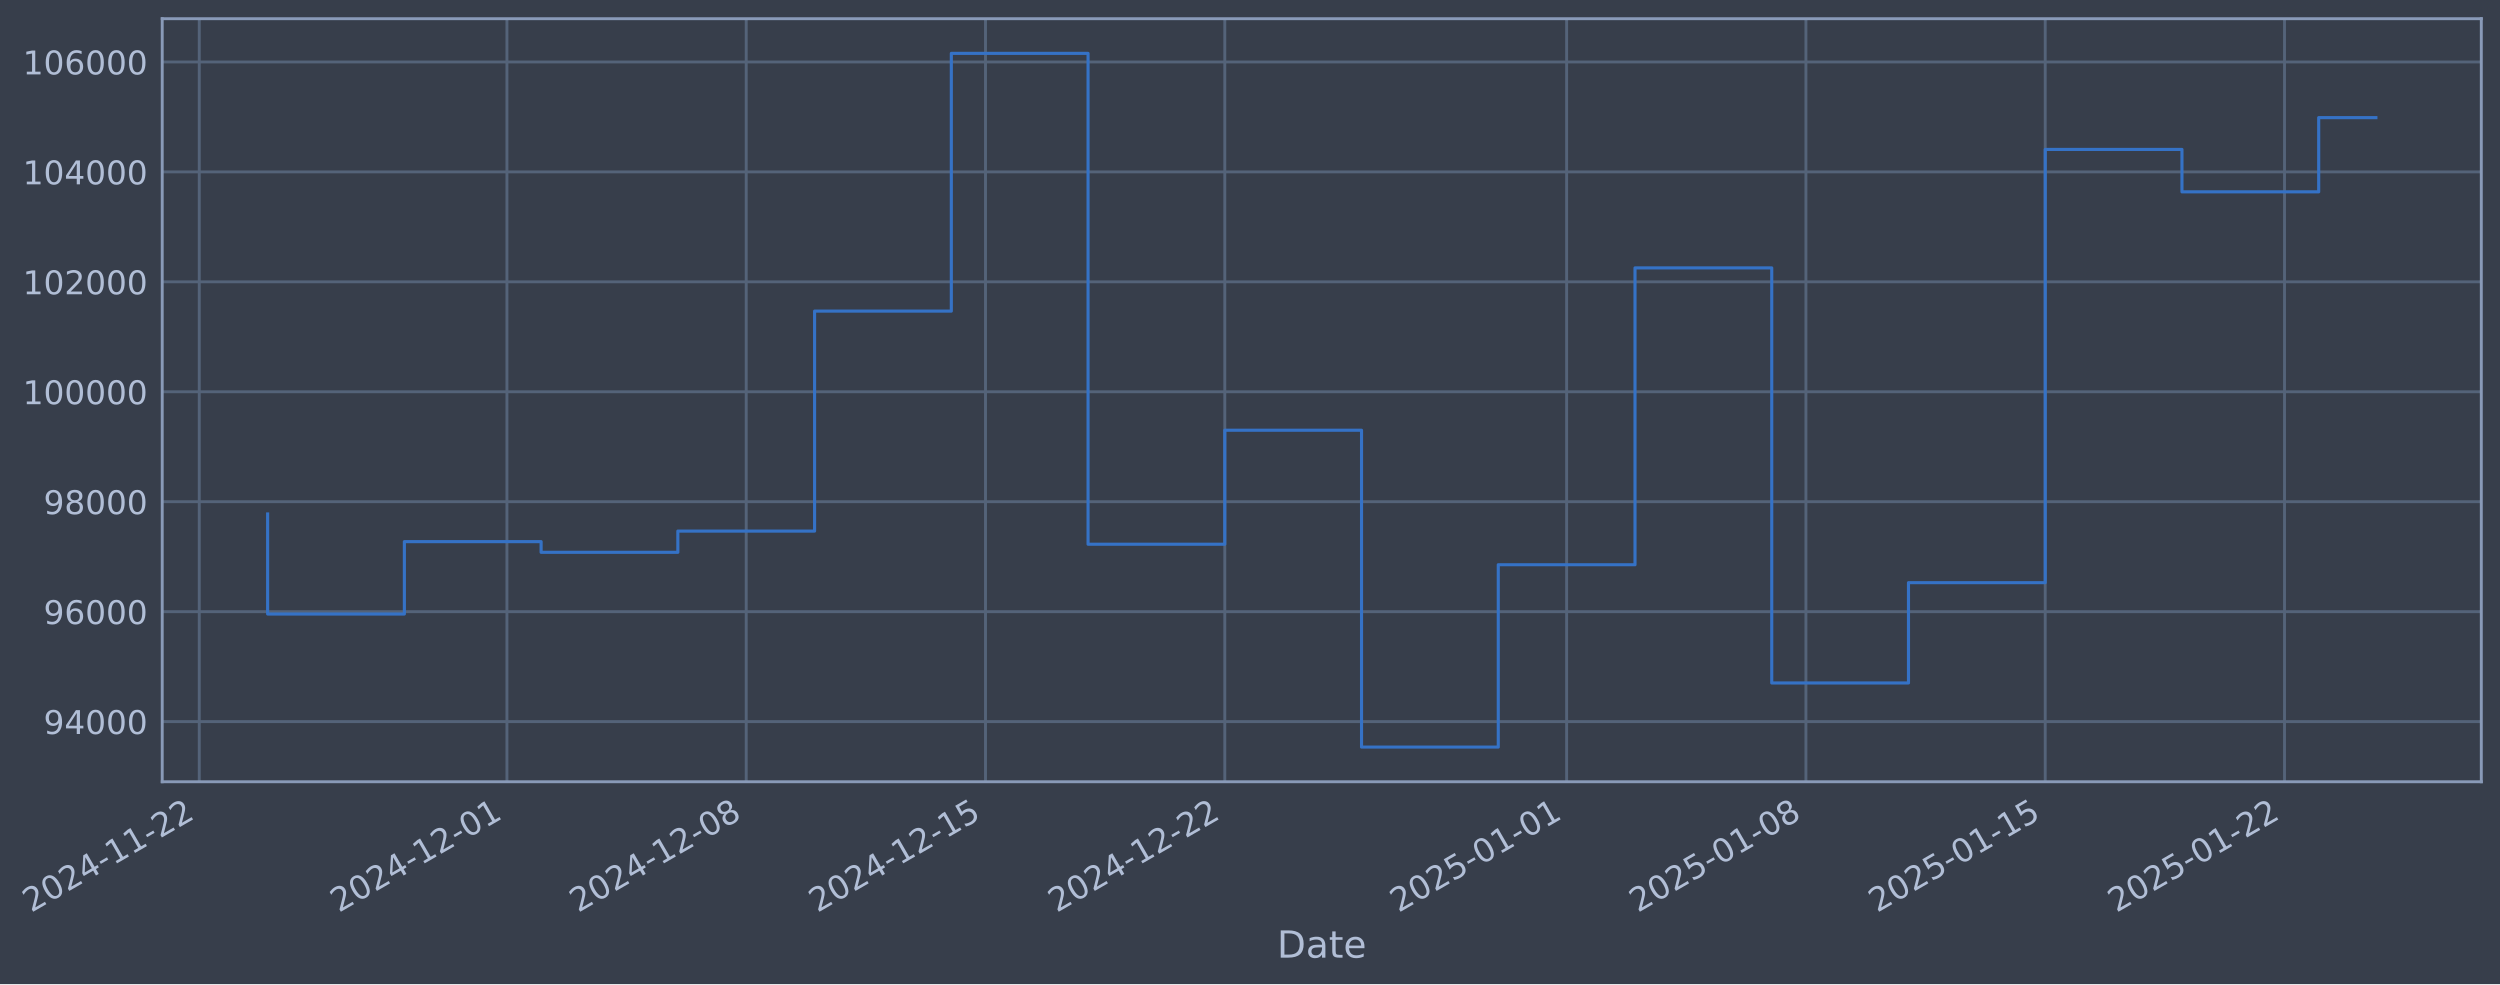
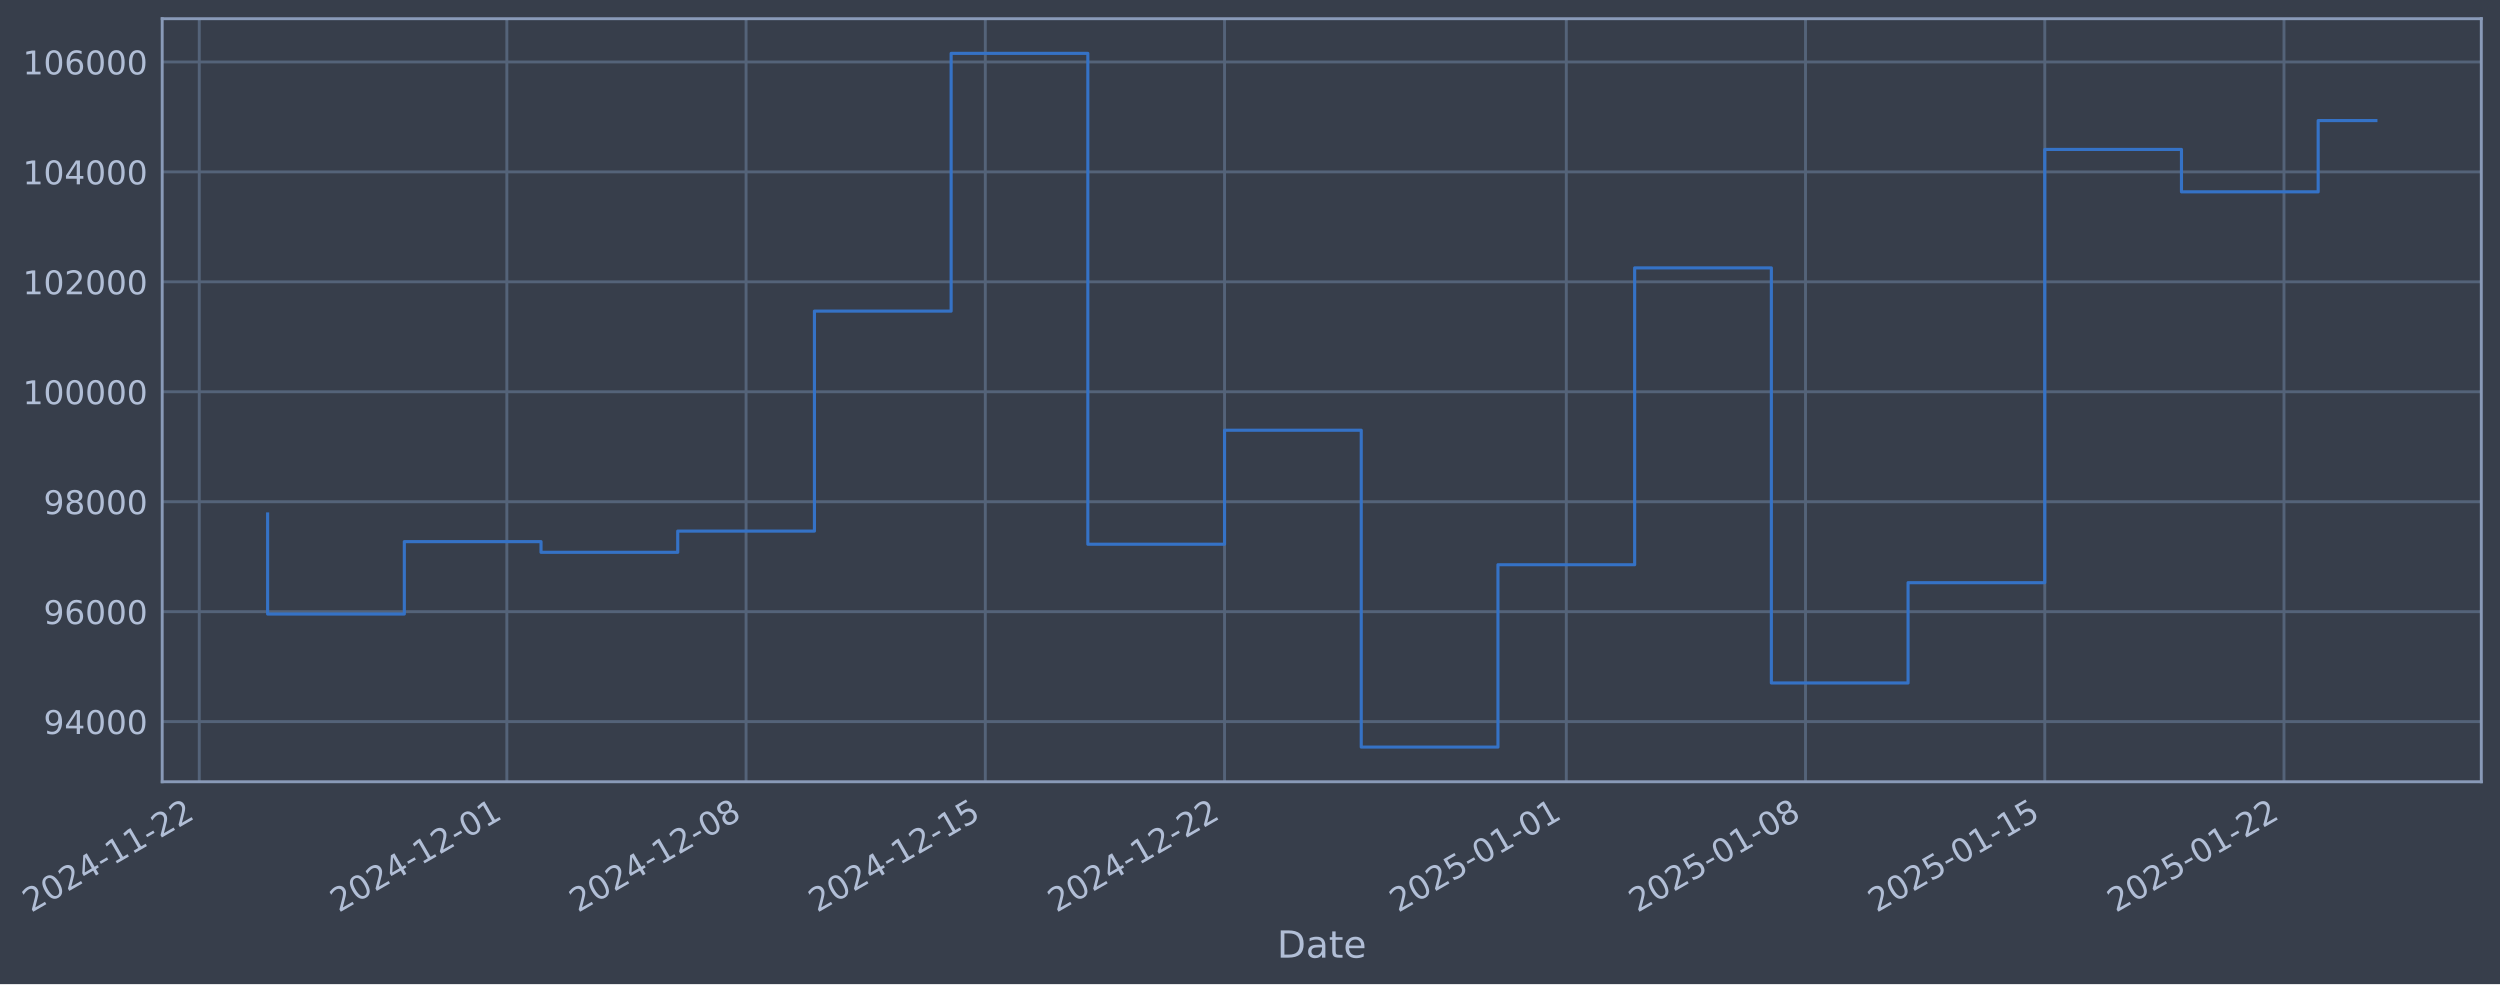
- <svg xmlns="http://www.w3.org/2000/svg" xmlns:xlink="http://www.w3.org/1999/xlink" width="962.451pt" height="378.87pt" viewBox="0 0 962.451 378.87" version="1.1">
+ <svg xmlns="http://www.w3.org/2000/svg" xmlns:xlink="http://www.w3.org/1999/xlink" width="962.445pt" height="378.87pt" viewBox="0 0 962.445 378.87" version="1.1">
  <defs>
    <style type="text/css">*{stroke-linejoin: round; stroke-linecap: butt}</style>
  </defs>
  <g id="figure_1">
    <g id="patch_1">
-       <path d="M 0 378.87  L 962.451 378.87  L 962.451 0  L 0 0  z " style="fill: #373e4b" />
+       <path d="M 0 378.87  L 962.445 378.87  L 962.445 0  L 0 0  z " style="fill: #373e4b" />
    </g>
    <g id="axes_1">
      <g id="patch_2">
-         <path d="M 62.451 300.96  L 955.251 300.96  L 955.251 7.2  L 62.451 7.2  z " style="fill: #373e4b" />
+         <path d="M 62.445 300.96  L 955.245 300.96  L 955.245 7.2  L 62.445 7.2  z " style="fill: #373e4b" />
      </g>
      <g id="matplotlib.axis_1">
        <g id="xtick_1">
          <g id="line2d_1">
-             <path d="M 76.713 300.96  L 76.713 7.2  " clip-path="url(#p0135fd71a4)" style="fill: none; stroke: #546379; stroke-width: 1.12; stroke-linecap: square" />
+             <path d="M 76.713 300.96  L 76.713 7.2  " clip-path="url(#p552572836a)" style="fill: none; stroke: #546379; stroke-width: 1.12; stroke-linecap: square" />
          </g>
          <g id="line2d_2" />
          <g id="text_1">
            <g style="fill: #b1bed6" transform="translate(11.98702 351.4642) rotate(-30) scale(0.126 -0.126)">
              <defs>
                <path id="DejaVuSans-32" d="M 1228 531  L 3431 531  L 3431 0  L 469 0  L 469 531  Q 828 903 1448 1529  Q 2069 2156 2228 2338  Q 2531 2678 2651 2914  Q 2772 3150 2772 3378  Q 2772 3750 2511 3984  Q 2250 4219 1831 4219  Q 1534 4219 1204 4116  Q 875 4013 500 3803  L 500 4441  Q 881 4594 1212 4672  Q 1544 4750 1819 4750  Q 2544 4750 2975 4387  Q 3406 4025 3406 3419  Q 3406 3131 3298 2873  Q 3191 2616 2906 2266  Q 2828 2175 2409 1742  Q 1991 1309 1228 531  z " transform="scale(0.015625)" />
                <path id="DejaVuSans-30" d="M 2034 4250  Q 1547 4250 1301 3770  Q 1056 3291 1056 2328  Q 1056 1369 1301 889  Q 1547 409 2034 409  Q 2525 409 2770 889  Q 3016 1369 3016 2328  Q 3016 3291 2770 3770  Q 2525 4250 2034 4250  z M 2034 4750  Q 2819 4750 3233 4129  Q 3647 3509 3647 2328  Q 3647 1150 3233 529  Q 2819 -91 2034 -91  Q 1250 -91 836 529  Q 422 1150 422 2328  Q 422 3509 836 4129  Q 1250 4750 2034 4750  z " transform="scale(0.015625)" />
                <path id="DejaVuSans-34" d="M 2419 4116  L 825 1625  L 2419 1625  L 2419 4116  z M 2253 4666  L 3047 4666  L 3047 1625  L 3713 1625  L 3713 1100  L 3047 1100  L 3047 0  L 2419 0  L 2419 1100  L 313 1100  L 313 1709  L 2253 4666  z " transform="scale(0.015625)" />
                <path id="DejaVuSans-2d" d="M 313 2009  L 1997 2009  L 1997 1497  L 313 1497  L 313 2009  z " transform="scale(0.015625)" />
                <path id="DejaVuSans-31" d="M 794 531  L 1825 531  L 1825 4091  L 703 3866  L 703 4441  L 1819 4666  L 2450 4666  L 2450 531  L 3481 531  L 3481 0  L 794 0  L 794 531  z " transform="scale(0.015625)" />
              </defs>
              <use xlink:href="#DejaVuSans-32" />
              <use xlink:href="#DejaVuSans-30" transform="translate(63.62305 0)" />
              <use xlink:href="#DejaVuSans-32" transform="translate(127.2461 0)" />
              <use xlink:href="#DejaVuSans-34" transform="translate(190.8691 0)" />
              <use xlink:href="#DejaVuSans-2d" transform="translate(254.4922 0)" />
              <use xlink:href="#DejaVuSans-31" transform="translate(290.5762 0)" />
              <use xlink:href="#DejaVuSans-31" transform="translate(354.1992 0)" />
              <use xlink:href="#DejaVuSans-2d" transform="translate(417.8223 0)" />
              <use xlink:href="#DejaVuSans-32" transform="translate(453.9062 0)" />
              <use xlink:href="#DejaVuSans-32" transform="translate(517.5293 0)" />
            </g>
          </g>
        </g>
        <g id="xtick_2">
          <g id="line2d_3">
-             <path d="M 195.155 300.96  L 195.155 7.2  " clip-path="url(#p0135fd71a4)" style="fill: none; stroke: #546379; stroke-width: 1.12; stroke-linecap: square" />
+             <path d="M 195.125 300.96  L 195.125 7.2  " clip-path="url(#p552572836a)" style="fill: none; stroke: #546379; stroke-width: 1.12; stroke-linecap: square" />
          </g>
          <g id="line2d_4" />
          <g id="text_2">
-             <g style="fill: #b1bed6" transform="translate(130.4297 351.4642) rotate(-30) scale(0.126 -0.126)">
+             <g style="fill: #b1bed6" transform="translate(130.3996 351.4642) rotate(-30) scale(0.126 -0.126)">
              <use xlink:href="#DejaVuSans-32" />
              <use xlink:href="#DejaVuSans-30" transform="translate(63.62305 0)" />
              <use xlink:href="#DejaVuSans-32" transform="translate(127.2461 0)" />
              <use xlink:href="#DejaVuSans-34" transform="translate(190.8691 0)" />
              <use xlink:href="#DejaVuSans-2d" transform="translate(254.4922 0)" />
              <use xlink:href="#DejaVuSans-31" transform="translate(290.5762 0)" />
              <use xlink:href="#DejaVuSans-32" transform="translate(354.1992 0)" />
              <use xlink:href="#DejaVuSans-2d" transform="translate(417.8223 0)" />
              <use xlink:href="#DejaVuSans-30" transform="translate(453.9062 0)" />
              <use xlink:href="#DejaVuSans-31" transform="translate(517.5293 0)" />
            </g>
          </g>
        </g>
        <g id="xtick_3">
          <g id="line2d_5">
-             <path d="M 287.277 300.96  L 287.277 7.2  " clip-path="url(#p0135fd71a4)" style="fill: none; stroke: #546379; stroke-width: 1.12; stroke-linecap: square" />
+             <path d="M 287.224 300.96  L 287.224 7.2  " clip-path="url(#p552572836a)" style="fill: none; stroke: #546379; stroke-width: 1.12; stroke-linecap: square" />
          </g>
          <g id="line2d_6" />
          <g id="text_3">
-             <g style="fill: #b1bed6" transform="translate(222.5518 351.4642) rotate(-30) scale(0.126 -0.126)">
+             <g style="fill: #b1bed6" transform="translate(222.4982 351.4642) rotate(-30) scale(0.126 -0.126)">
              <defs>
                <path id="DejaVuSans-38" d="M 2034 2216  Q 1584 2216 1326 1975  Q 1069 1734 1069 1313  Q 1069 891 1326 650  Q 1584 409 2034 409  Q 2484 409 2743 651  Q 3003 894 3003 1313  Q 3003 1734 2745 1975  Q 2488 2216 2034 2216  z M 1403 2484  Q 997 2584 770 2862  Q 544 3141 544 3541  Q 544 4100 942 4425  Q 1341 4750 2034 4750  Q 2731 4750 3128 4425  Q 3525 4100 3525 3541  Q 3525 3141 3298 2862  Q 3072 2584 2669 2484  Q 3125 2378 3379 2068  Q 3634 1759 3634 1313  Q 3634 634 3220 271  Q 2806 -91 2034 -91  Q 1263 -91 848 271  Q 434 634 434 1313  Q 434 1759 690 2068  Q 947 2378 1403 2484  z M 1172 3481  Q 1172 3119 1398 2916  Q 1625 2713 2034 2713  Q 2441 2713 2670 2916  Q 2900 3119 2900 3481  Q 2900 3844 2670 4047  Q 2441 4250 2034 4250  Q 1625 4250 1398 4047  Q 1172 3844 1172 3481  z " transform="scale(0.015625)" />
              </defs>
              <use xlink:href="#DejaVuSans-32" />
              <use xlink:href="#DejaVuSans-30" transform="translate(63.62305 0)" />
              <use xlink:href="#DejaVuSans-32" transform="translate(127.2461 0)" />
              <use xlink:href="#DejaVuSans-34" transform="translate(190.8691 0)" />
              <use xlink:href="#DejaVuSans-2d" transform="translate(254.4922 0)" />
              <use xlink:href="#DejaVuSans-31" transform="translate(290.5762 0)" />
              <use xlink:href="#DejaVuSans-32" transform="translate(354.1992 0)" />
              <use xlink:href="#DejaVuSans-2d" transform="translate(417.8223 0)" />
              <use xlink:href="#DejaVuSans-30" transform="translate(453.9062 0)" />
              <use xlink:href="#DejaVuSans-38" transform="translate(517.5293 0)" />
            </g>
          </g>
        </g>
        <g id="xtick_4">
          <g id="line2d_7">
-             <path d="M 379.399 300.96  L 379.399 7.2  " clip-path="url(#p0135fd71a4)" style="fill: none; stroke: #546379; stroke-width: 1.12; stroke-linecap: square" />
+             <path d="M 379.322 300.96  L 379.322 7.2  " clip-path="url(#p552572836a)" style="fill: none; stroke: #546379; stroke-width: 1.12; stroke-linecap: square" />
          </g>
          <g id="line2d_8" />
          <g id="text_4">
-             <g style="fill: #b1bed6" transform="translate(314.6739 351.4642) rotate(-30) scale(0.126 -0.126)">
+             <g style="fill: #b1bed6" transform="translate(314.5968 351.4642) rotate(-30) scale(0.126 -0.126)">
              <defs>
                <path id="DejaVuSans-35" d="M 691 4666  L 3169 4666  L 3169 4134  L 1269 4134  L 1269 2991  Q 1406 3038 1543 3061  Q 1681 3084 1819 3084  Q 2600 3084 3056 2656  Q 3513 2228 3513 1497  Q 3513 744 3044 326  Q 2575 -91 1722 -91  Q 1428 -91 1123 -41  Q 819 9 494 109  L 494 744  Q 775 591 1075 516  Q 1375 441 1709 441  Q 2250 441 2565 725  Q 2881 1009 2881 1497  Q 2881 1984 2565 2268  Q 2250 2553 1709 2553  Q 1456 2553 1204 2497  Q 953 2441 691 2322  L 691 4666  z " transform="scale(0.015625)" />
              </defs>
              <use xlink:href="#DejaVuSans-32" />
              <use xlink:href="#DejaVuSans-30" transform="translate(63.62305 0)" />
              <use xlink:href="#DejaVuSans-32" transform="translate(127.2461 0)" />
              <use xlink:href="#DejaVuSans-34" transform="translate(190.8691 0)" />
              <use xlink:href="#DejaVuSans-2d" transform="translate(254.4922 0)" />
              <use xlink:href="#DejaVuSans-31" transform="translate(290.5762 0)" />
              <use xlink:href="#DejaVuSans-32" transform="translate(354.1992 0)" />
              <use xlink:href="#DejaVuSans-2d" transform="translate(417.8223 0)" />
              <use xlink:href="#DejaVuSans-31" transform="translate(453.9062 0)" />
              <use xlink:href="#DejaVuSans-35" transform="translate(517.5293 0)" />
            </g>
          </g>
        </g>
        <g id="xtick_5">
          <g id="line2d_9">
-             <path d="M 471.521 300.96  L 471.521 7.2  " clip-path="url(#p0135fd71a4)" style="fill: none; stroke: #546379; stroke-width: 1.12; stroke-linecap: square" />
+             <path d="M 471.421 300.96  L 471.421 7.2  " clip-path="url(#p552572836a)" style="fill: none; stroke: #546379; stroke-width: 1.12; stroke-linecap: square" />
          </g>
          <g id="line2d_10" />
          <g id="text_5">
-             <g style="fill: #b1bed6" transform="translate(406.7959 351.4642) rotate(-30) scale(0.126 -0.126)">
+             <g style="fill: #b1bed6" transform="translate(406.6955 351.4642) rotate(-30) scale(0.126 -0.126)">
              <use xlink:href="#DejaVuSans-32" />
              <use xlink:href="#DejaVuSans-30" transform="translate(63.62305 0)" />
              <use xlink:href="#DejaVuSans-32" transform="translate(127.2461 0)" />
              <use xlink:href="#DejaVuSans-34" transform="translate(190.8691 0)" />
              <use xlink:href="#DejaVuSans-2d" transform="translate(254.4922 0)" />
              <use xlink:href="#DejaVuSans-31" transform="translate(290.5762 0)" />
              <use xlink:href="#DejaVuSans-32" transform="translate(354.1992 0)" />
              <use xlink:href="#DejaVuSans-2d" transform="translate(417.8223 0)" />
              <use xlink:href="#DejaVuSans-32" transform="translate(453.9062 0)" />
              <use xlink:href="#DejaVuSans-32" transform="translate(517.5293 0)" />
            </g>
          </g>
        </g>
        <g id="xtick_6">
          <g id="line2d_11">
-             <path d="M 603.124 300.96  L 603.124 7.2  " clip-path="url(#p0135fd71a4)" style="fill: none; stroke: #546379; stroke-width: 1.12; stroke-linecap: square" />
+             <path d="M 602.99 300.96  L 602.99 7.2  " clip-path="url(#p552572836a)" style="fill: none; stroke: #546379; stroke-width: 1.12; stroke-linecap: square" />
          </g>
          <g id="line2d_12" />
          <g id="text_6">
-             <g style="fill: #b1bed6" transform="translate(538.3989 351.4642) rotate(-30) scale(0.126 -0.126)">
+             <g style="fill: #b1bed6" transform="translate(538.265 351.4642) rotate(-30) scale(0.126 -0.126)">
              <use xlink:href="#DejaVuSans-32" />
              <use xlink:href="#DejaVuSans-30" transform="translate(63.62305 0)" />
              <use xlink:href="#DejaVuSans-32" transform="translate(127.2461 0)" />
              <use xlink:href="#DejaVuSans-35" transform="translate(190.8691 0)" />
              <use xlink:href="#DejaVuSans-2d" transform="translate(254.4922 0)" />
              <use xlink:href="#DejaVuSans-30" transform="translate(290.5762 0)" />
              <use xlink:href="#DejaVuSans-31" transform="translate(354.1992 0)" />
              <use xlink:href="#DejaVuSans-2d" transform="translate(417.8223 0)" />
              <use xlink:href="#DejaVuSans-30" transform="translate(453.9062 0)" />
              <use xlink:href="#DejaVuSans-31" transform="translate(517.5293 0)" />
            </g>
          </g>
        </g>
        <g id="xtick_7">
          <g id="line2d_13">
-             <path d="M 695.247 300.96  L 695.247 7.2  " clip-path="url(#p0135fd71a4)" style="fill: none; stroke: #546379; stroke-width: 1.12; stroke-linecap: square" />
+             <path d="M 695.089 300.96  L 695.089 7.2  " clip-path="url(#p552572836a)" style="fill: none; stroke: #546379; stroke-width: 1.12; stroke-linecap: square" />
          </g>
          <g id="line2d_14" />
          <g id="text_7">
-             <g style="fill: #b1bed6" transform="translate(630.521 351.4642) rotate(-30) scale(0.126 -0.126)">
+             <g style="fill: #b1bed6" transform="translate(630.3636 351.4642) rotate(-30) scale(0.126 -0.126)">
              <use xlink:href="#DejaVuSans-32" />
              <use xlink:href="#DejaVuSans-30" transform="translate(63.62305 0)" />
              <use xlink:href="#DejaVuSans-32" transform="translate(127.2461 0)" />
              <use xlink:href="#DejaVuSans-35" transform="translate(190.8691 0)" />
              <use xlink:href="#DejaVuSans-2d" transform="translate(254.4922 0)" />
              <use xlink:href="#DejaVuSans-30" transform="translate(290.5762 0)" />
              <use xlink:href="#DejaVuSans-31" transform="translate(354.1992 0)" />
              <use xlink:href="#DejaVuSans-2d" transform="translate(417.8223 0)" />
              <use xlink:href="#DejaVuSans-30" transform="translate(453.9062 0)" />
              <use xlink:href="#DejaVuSans-38" transform="translate(517.5293 0)" />
            </g>
          </g>
        </g>
        <g id="xtick_8">
          <g id="line2d_15">
-             <path d="M 787.369 300.96  L 787.369 7.2  " clip-path="url(#p0135fd71a4)" style="fill: none; stroke: #546379; stroke-width: 1.12; stroke-linecap: square" />
+             <path d="M 787.188 300.96  L 787.188 7.2  " clip-path="url(#p552572836a)" style="fill: none; stroke: #546379; stroke-width: 1.12; stroke-linecap: square" />
          </g>
          <g id="line2d_16" />
          <g id="text_8">
-             <g style="fill: #b1bed6" transform="translate(722.6431 351.4642) rotate(-30) scale(0.126 -0.126)">
+             <g style="fill: #b1bed6" transform="translate(722.4623 351.4642) rotate(-30) scale(0.126 -0.126)">
              <use xlink:href="#DejaVuSans-32" />
              <use xlink:href="#DejaVuSans-30" transform="translate(63.62305 0)" />
              <use xlink:href="#DejaVuSans-32" transform="translate(127.2461 0)" />
              <use xlink:href="#DejaVuSans-35" transform="translate(190.8691 0)" />
              <use xlink:href="#DejaVuSans-2d" transform="translate(254.4922 0)" />
              <use xlink:href="#DejaVuSans-30" transform="translate(290.5762 0)" />
              <use xlink:href="#DejaVuSans-31" transform="translate(354.1992 0)" />
              <use xlink:href="#DejaVuSans-2d" transform="translate(417.8223 0)" />
              <use xlink:href="#DejaVuSans-31" transform="translate(453.9062 0)" />
              <use xlink:href="#DejaVuSans-35" transform="translate(517.5293 0)" />
            </g>
          </g>
        </g>
        <g id="xtick_9">
          <g id="line2d_17">
-             <path d="M 879.491 300.96  L 879.491 7.2  " clip-path="url(#p0135fd71a4)" style="fill: none; stroke: #546379; stroke-width: 1.12; stroke-linecap: square" />
+             <path d="M 879.286 300.96  L 879.286 7.2  " clip-path="url(#p552572836a)" style="fill: none; stroke: #546379; stroke-width: 1.12; stroke-linecap: square" />
          </g>
          <g id="line2d_18" />
          <g id="text_9">
-             <g style="fill: #b1bed6" transform="translate(814.7652 351.4642) rotate(-30) scale(0.126 -0.126)">
+             <g style="fill: #b1bed6" transform="translate(814.5609 351.4642) rotate(-30) scale(0.126 -0.126)">
              <use xlink:href="#DejaVuSans-32" />
              <use xlink:href="#DejaVuSans-30" transform="translate(63.62305 0)" />
              <use xlink:href="#DejaVuSans-32" transform="translate(127.2461 0)" />
              <use xlink:href="#DejaVuSans-35" transform="translate(190.8691 0)" />
              <use xlink:href="#DejaVuSans-2d" transform="translate(254.4922 0)" />
              <use xlink:href="#DejaVuSans-30" transform="translate(290.5762 0)" />
              <use xlink:href="#DejaVuSans-31" transform="translate(354.1992 0)" />
              <use xlink:href="#DejaVuSans-2d" transform="translate(417.8223 0)" />
              <use xlink:href="#DejaVuSans-32" transform="translate(453.9062 0)" />
              <use xlink:href="#DejaVuSans-32" transform="translate(517.5293 0)" />
            </g>
          </g>
        </g>
        <g id="text_10">
-           <g style="fill: #b1bed6" transform="translate(491.6422 368.6753) scale(0.144 -0.144)">
+           <g style="fill: #b1bed6" transform="translate(491.6355 368.6753) scale(0.144 -0.144)">
            <defs>
              <path id="DejaVuSans-44" d="M 1259 4147  L 1259 519  L 2022 519  Q 2988 519 3436 956  Q 3884 1394 3884 2338  Q 3884 3275 3436 3711  Q 2988 4147 2022 4147  L 1259 4147  z M 628 4666  L 1925 4666  Q 3281 4666 3915 4102  Q 4550 3538 4550 2338  Q 4550 1131 3912 565  Q 3275 0 1925 0  L 628 0  L 628 4666  z " transform="scale(0.015625)" />
              <path id="DejaVuSans-61" d="M 2194 1759  Q 1497 1759 1228 1600  Q 959 1441 959 1056  Q 959 750 1161 570  Q 1363 391 1709 391  Q 2188 391 2477 730  Q 2766 1069 2766 1631  L 2766 1759  L 2194 1759  z M 3341 1997  L 3341 0  L 2766 0  L 2766 531  Q 2569 213 2275 61  Q 1981 -91 1556 -91  Q 1019 -91 701 211  Q 384 513 384 1019  Q 384 1609 779 1909  Q 1175 2209 1959 2209  L 2766 2209  L 2766 2266  Q 2766 2663 2505 2880  Q 2244 3097 1772 3097  Q 1472 3097 1187 3025  Q 903 2953 641 2809  L 641 3341  Q 956 3463 1253 3523  Q 1550 3584 1831 3584  Q 2591 3584 2966 3190  Q 3341 2797 3341 1997  z " transform="scale(0.015625)" />
              <path id="DejaVuSans-74" d="M 1172 4494  L 1172 3500  L 2356 3500  L 2356 3053  L 1172 3053  L 1172 1153  Q 1172 725 1289 603  Q 1406 481 1766 481  L 2356 481  L 2356 0  L 1766 0  Q 1100 0 847 248  Q 594 497 594 1153  L 594 3053  L 172 3053  L 172 3500  L 594 3500  L 594 4494  L 1172 4494  z " transform="scale(0.015625)" />
              <path id="DejaVuSans-65" d="M 3597 1894  L 3597 1613  L 953 1613  Q 991 1019 1311 708  Q 1631 397 2203 397  Q 2534 397 2845 478  Q 3156 559 3463 722  L 3463 178  Q 3153 47 2828 -22  Q 2503 -91 2169 -91  Q 1331 -91 842 396  Q 353 884 353 1716  Q 353 2575 817 3079  Q 1281 3584 2069 3584  Q 2775 3584 3186 3129  Q 3597 2675 3597 1894  z M 3022 2063  Q 3016 2534 2758 2815  Q 2500 3097 2075 3097  Q 1594 3097 1305 2825  Q 1016 2553 972 2059  L 3022 2063  z " transform="scale(0.015625)" />
            </defs>
            <use xlink:href="#DejaVuSans-44" />
            <use xlink:href="#DejaVuSans-61" transform="translate(77.00195 0)" />
            <use xlink:href="#DejaVuSans-74" transform="translate(138.2812 0)" />
            <use xlink:href="#DejaVuSans-65" transform="translate(177.4902 0)" />
          </g>
        </g>
      </g>
      <g id="matplotlib.axis_2">
        <g id="ytick_1">
          <g id="line2d_19">
-             <path d="M 62.451 277.797  L 955.251 277.797  " clip-path="url(#p0135fd71a4)" style="fill: none; stroke: #546379; stroke-width: 1.12; stroke-linecap: square" />
+             <path d="M 62.445 277.797  L 955.245 277.797  " clip-path="url(#p552572836a)" style="fill: none; stroke: #546379; stroke-width: 1.12; stroke-linecap: square" />
          </g>
          <g id="line2d_20" />
          <g id="text_11">
-             <g style="fill: #b1bed6" transform="translate(16.76755 282.5841) scale(0.126 -0.126)">
+             <g style="fill: #b1bed6" transform="translate(16.76085 282.5841) scale(0.126 -0.126)">
              <defs>
                <path id="DejaVuSans-39" d="M 703 97  L 703 672  Q 941 559 1184 500  Q 1428 441 1663 441  Q 2288 441 2617 861  Q 2947 1281 2994 2138  Q 2813 1869 2534 1725  Q 2256 1581 1919 1581  Q 1219 1581 811 2004  Q 403 2428 403 3163  Q 403 3881 828 4315  Q 1253 4750 1959 4750  Q 2769 4750 3195 4129  Q 3622 3509 3622 2328  Q 3622 1225 3098 567  Q 2575 -91 1691 -91  Q 1453 -91 1209 -44  Q 966 3 703 97  z M 1959 2075  Q 2384 2075 2632 2365  Q 2881 2656 2881 3163  Q 2881 3666 2632 3958  Q 2384 4250 1959 4250  Q 1534 4250 1286 3958  Q 1038 3666 1038 3163  Q 1038 2656 1286 2365  Q 1534 2075 1959 2075  z " transform="scale(0.015625)" />
              </defs>
              <use xlink:href="#DejaVuSans-39" />
              <use xlink:href="#DejaVuSans-34" transform="translate(63.62305 0)" />
              <use xlink:href="#DejaVuSans-30" transform="translate(127.2461 0)" />
              <use xlink:href="#DejaVuSans-30" transform="translate(190.8691 0)" />
              <use xlink:href="#DejaVuSans-30" transform="translate(254.4922 0)" />
            </g>
          </g>
        </g>
        <g id="ytick_2">
          <g id="line2d_21">
-             <path d="M 62.451 235.473  L 955.251 235.473  " clip-path="url(#p0135fd71a4)" style="fill: none; stroke: #546379; stroke-width: 1.12; stroke-linecap: square" />
+             <path d="M 62.445 235.473  L 955.245 235.473  " clip-path="url(#p552572836a)" style="fill: none; stroke: #546379; stroke-width: 1.12; stroke-linecap: square" />
          </g>
          <g id="line2d_22" />
          <g id="text_12">
-             <g style="fill: #b1bed6" transform="translate(16.76755 240.2602) scale(0.126 -0.126)">
+             <g style="fill: #b1bed6" transform="translate(16.76085 240.2602) scale(0.126 -0.126)">
              <defs>
                <path id="DejaVuSans-36" d="M 2113 2584  Q 1688 2584 1439 2293  Q 1191 2003 1191 1497  Q 1191 994 1439 701  Q 1688 409 2113 409  Q 2538 409 2786 701  Q 3034 994 3034 1497  Q 3034 2003 2786 2293  Q 2538 2584 2113 2584  z M 3366 4563  L 3366 3988  Q 3128 4100 2886 4159  Q 2644 4219 2406 4219  Q 1781 4219 1451 3797  Q 1122 3375 1075 2522  Q 1259 2794 1537 2939  Q 1816 3084 2150 3084  Q 2853 3084 3261 2657  Q 3669 2231 3669 1497  Q 3669 778 3244 343  Q 2819 -91 2113 -91  Q 1303 -91 875 529  Q 447 1150 447 2328  Q 447 3434 972 4092  Q 1497 4750 2381 4750  Q 2619 4750 2861 4703  Q 3103 4656 3366 4563  z " transform="scale(0.015625)" />
              </defs>
              <use xlink:href="#DejaVuSans-39" />
              <use xlink:href="#DejaVuSans-36" transform="translate(63.62305 0)" />
              <use xlink:href="#DejaVuSans-30" transform="translate(127.2461 0)" />
              <use xlink:href="#DejaVuSans-30" transform="translate(190.8691 0)" />
              <use xlink:href="#DejaVuSans-30" transform="translate(254.4922 0)" />
            </g>
          </g>
        </g>
        <g id="ytick_3">
          <g id="line2d_23">
-             <path d="M 62.451 193.149  L 955.251 193.149  " clip-path="url(#p0135fd71a4)" style="fill: none; stroke: #546379; stroke-width: 1.12; stroke-linecap: square" />
+             <path d="M 62.445 193.149  L 955.245 193.149  " clip-path="url(#p552572836a)" style="fill: none; stroke: #546379; stroke-width: 1.12; stroke-linecap: square" />
          </g>
          <g id="line2d_24" />
          <g id="text_13">
-             <g style="fill: #b1bed6" transform="translate(16.76755 197.9364) scale(0.126 -0.126)">
+             <g style="fill: #b1bed6" transform="translate(16.76085 197.9364) scale(0.126 -0.126)">
              <use xlink:href="#DejaVuSans-39" />
              <use xlink:href="#DejaVuSans-38" transform="translate(63.62305 0)" />
              <use xlink:href="#DejaVuSans-30" transform="translate(127.2461 0)" />
              <use xlink:href="#DejaVuSans-30" transform="translate(190.8691 0)" />
              <use xlink:href="#DejaVuSans-30" transform="translate(254.4922 0)" />
            </g>
          </g>
        </g>
        <g id="ytick_4">
          <g id="line2d_25">
-             <path d="M 62.451 150.826  L 955.251 150.826  " clip-path="url(#p0135fd71a4)" style="fill: none; stroke: #546379; stroke-width: 1.12; stroke-linecap: square" />
+             <path d="M 62.445 150.826  L 955.245 150.826  " clip-path="url(#p552572836a)" style="fill: none; stroke: #546379; stroke-width: 1.12; stroke-linecap: square" />
          </g>
          <g id="line2d_26" />
          <g id="text_14">
-             <g style="fill: #b1bed6" transform="translate(8.750801 155.6126) scale(0.126 -0.126)">
+             <g style="fill: #b1bed6" transform="translate(8.744105 155.6126) scale(0.126 -0.126)">
              <use xlink:href="#DejaVuSans-31" />
              <use xlink:href="#DejaVuSans-30" transform="translate(63.62305 0)" />
              <use xlink:href="#DejaVuSans-30" transform="translate(127.2461 0)" />
              <use xlink:href="#DejaVuSans-30" transform="translate(190.8691 0)" />
              <use xlink:href="#DejaVuSans-30" transform="translate(254.4922 0)" />
              <use xlink:href="#DejaVuSans-30" transform="translate(318.1152 0)" />
            </g>
          </g>
        </g>
        <g id="ytick_5">
          <g id="line2d_27">
-             <path d="M 62.451 108.502  L 955.251 108.502  " clip-path="url(#p0135fd71a4)" style="fill: none; stroke: #546379; stroke-width: 1.12; stroke-linecap: square" />
+             <path d="M 62.445 108.502  L 955.245 108.502  " clip-path="url(#p552572836a)" style="fill: none; stroke: #546379; stroke-width: 1.12; stroke-linecap: square" />
          </g>
          <g id="line2d_28" />
          <g id="text_15">
-             <g style="fill: #b1bed6" transform="translate(8.750801 113.2888) scale(0.126 -0.126)">
+             <g style="fill: #b1bed6" transform="translate(8.744105 113.2888) scale(0.126 -0.126)">
              <use xlink:href="#DejaVuSans-31" />
              <use xlink:href="#DejaVuSans-30" transform="translate(63.62305 0)" />
              <use xlink:href="#DejaVuSans-32" transform="translate(127.2461 0)" />
              <use xlink:href="#DejaVuSans-30" transform="translate(190.8691 0)" />
              <use xlink:href="#DejaVuSans-30" transform="translate(254.4922 0)" />
              <use xlink:href="#DejaVuSans-30" transform="translate(318.1152 0)" />
            </g>
          </g>
        </g>
        <g id="ytick_6">
          <g id="line2d_29">
-             <path d="M 62.451 66.178  L 955.251 66.178  " clip-path="url(#p0135fd71a4)" style="fill: none; stroke: #546379; stroke-width: 1.12; stroke-linecap: square" />
+             <path d="M 62.445 66.178  L 955.245 66.178  " clip-path="url(#p552572836a)" style="fill: none; stroke: #546379; stroke-width: 1.12; stroke-linecap: square" />
          </g>
          <g id="line2d_30" />
          <g id="text_16">
-             <g style="fill: #b1bed6" transform="translate(8.750801 70.96502) scale(0.126 -0.126)">
+             <g style="fill: #b1bed6" transform="translate(8.744105 70.96502) scale(0.126 -0.126)">
              <use xlink:href="#DejaVuSans-31" />
              <use xlink:href="#DejaVuSans-30" transform="translate(63.62305 0)" />
              <use xlink:href="#DejaVuSans-34" transform="translate(127.2461 0)" />
              <use xlink:href="#DejaVuSans-30" transform="translate(190.8691 0)" />
              <use xlink:href="#DejaVuSans-30" transform="translate(254.4922 0)" />
              <use xlink:href="#DejaVuSans-30" transform="translate(318.1152 0)" />
            </g>
          </g>
        </g>
        <g id="ytick_7">
          <g id="line2d_31">
-             <path d="M 62.451 23.854  L 955.251 23.854  " clip-path="url(#p0135fd71a4)" style="fill: none; stroke: #546379; stroke-width: 1.12; stroke-linecap: square" />
+             <path d="M 62.445 23.854  L 955.245 23.854  " clip-path="url(#p552572836a)" style="fill: none; stroke: #546379; stroke-width: 1.12; stroke-linecap: square" />
          </g>
          <g id="line2d_32" />
          <g id="text_17">
-             <g style="fill: #b1bed6" transform="translate(8.750801 28.64121) scale(0.126 -0.126)">
+             <g style="fill: #b1bed6" transform="translate(8.744105 28.64121) scale(0.126 -0.126)">
              <use xlink:href="#DejaVuSans-31" />
              <use xlink:href="#DejaVuSans-30" transform="translate(63.62305 0)" />
              <use xlink:href="#DejaVuSans-36" transform="translate(127.2461 0)" />
              <use xlink:href="#DejaVuSans-30" transform="translate(190.8691 0)" />
              <use xlink:href="#DejaVuSans-30" transform="translate(254.4922 0)" />
              <use xlink:href="#DejaVuSans-30" transform="translate(318.1152 0)" />
            </g>
          </g>
        </g>
      </g>
      <g id="line2d_33">
-         <path d="M 103.033 197.87  L 103.033 236.383  L 155.674 236.383  L 155.674 208.521  L 208.315 208.521  L 208.315 212.628  L 260.957 212.628  L 260.957 204.459  L 313.598 204.459  L 313.598 119.77  L 366.239 119.77  L 366.239 20.553  L 418.88 20.553  L 418.88 209.517  L 471.521 209.517  L 471.521 165.636  L 524.163 165.636  L 524.163 287.607  L 576.804 287.607  L 576.804 217.409  L 629.445 217.409  L 629.445 103.141  L 682.086 103.141  L 682.086 262.927  L 734.727 262.927  L 734.727 224.318  L 787.369 224.318  L 787.369 57.525  L 840.01 57.525  L 840.01 73.859  L 892.651 73.859  L 892.651 45.291  L 914.669 45.291  " clip-path="url(#p0135fd71a4)" style="fill: none; stroke: #3572c6; stroke-width: 1.2; stroke-linecap: square" />
+         <path d="M 103.026 197.87  L 103.026 236.383  L 155.654 236.383  L 155.654 208.521  L 208.282 208.521  L 208.282 212.628  L 260.91 212.628  L 260.91 204.459  L 313.538 204.459  L 313.538 119.77  L 366.165 119.77  L 366.165 20.553  L 418.793 20.553  L 418.793 209.517  L 471.421 209.517  L 471.421 165.636  L 524.049 165.636  L 524.049 287.607  L 576.677 287.607  L 576.677 217.409  L 629.304 217.409  L 629.304 103.141  L 681.932 103.141  L 681.932 262.927  L 734.56 262.927  L 734.56 224.318  L 787.188 224.318  L 787.188 57.525  L 839.816 57.525  L 839.816 73.859  L 892.443 73.859  L 892.443 46.425  L 914.663 46.425  " clip-path="url(#p552572836a)" style="fill: none; stroke: #3572c6; stroke-width: 1.2; stroke-linecap: square" />
      </g>
      <g id="patch_3">
-         <path d="M 62.451 300.96  L 62.451 7.2  " style="fill: none; stroke: #899ab8; stroke-width: 1.12; stroke-linejoin: miter; stroke-linecap: square" />
+         <path d="M 62.445 300.96  L 62.445 7.2  " style="fill: none; stroke: #899ab8; stroke-width: 1.12; stroke-linejoin: miter; stroke-linecap: square" />
      </g>
      <g id="patch_4">
-         <path d="M 955.251 300.96  L 955.251 7.2  " style="fill: none; stroke: #899ab8; stroke-width: 1.12; stroke-linejoin: miter; stroke-linecap: square" />
+         <path d="M 955.245 300.96  L 955.245 7.2  " style="fill: none; stroke: #899ab8; stroke-width: 1.12; stroke-linejoin: miter; stroke-linecap: square" />
      </g>
      <g id="patch_5">
-         <path d="M 62.451 300.96  L 955.251 300.96  " style="fill: none; stroke: #899ab8; stroke-width: 1.12; stroke-linejoin: miter; stroke-linecap: square" />
+         <path d="M 62.445 300.96  L 955.245 300.96  " style="fill: none; stroke: #899ab8; stroke-width: 1.12; stroke-linejoin: miter; stroke-linecap: square" />
      </g>
      <g id="patch_6">
-         <path d="M 62.451 7.2  L 955.251 7.2  " style="fill: none; stroke: #899ab8; stroke-width: 1.12; stroke-linejoin: miter; stroke-linecap: square" />
+         <path d="M 62.445 7.2  L 955.245 7.2  " style="fill: none; stroke: #899ab8; stroke-width: 1.12; stroke-linejoin: miter; stroke-linecap: square" />
      </g>
    </g>
  </g>
  <defs>
-     <clipPath id="p0135fd71a4">
-       <rect x="62.451" y="7.2" width="892.8" height="293.76" />
+     <clipPath id="p552572836a">
+       <rect x="62.445" y="7.2" width="892.8" height="293.76" />
    </clipPath>
  </defs>
</svg>
